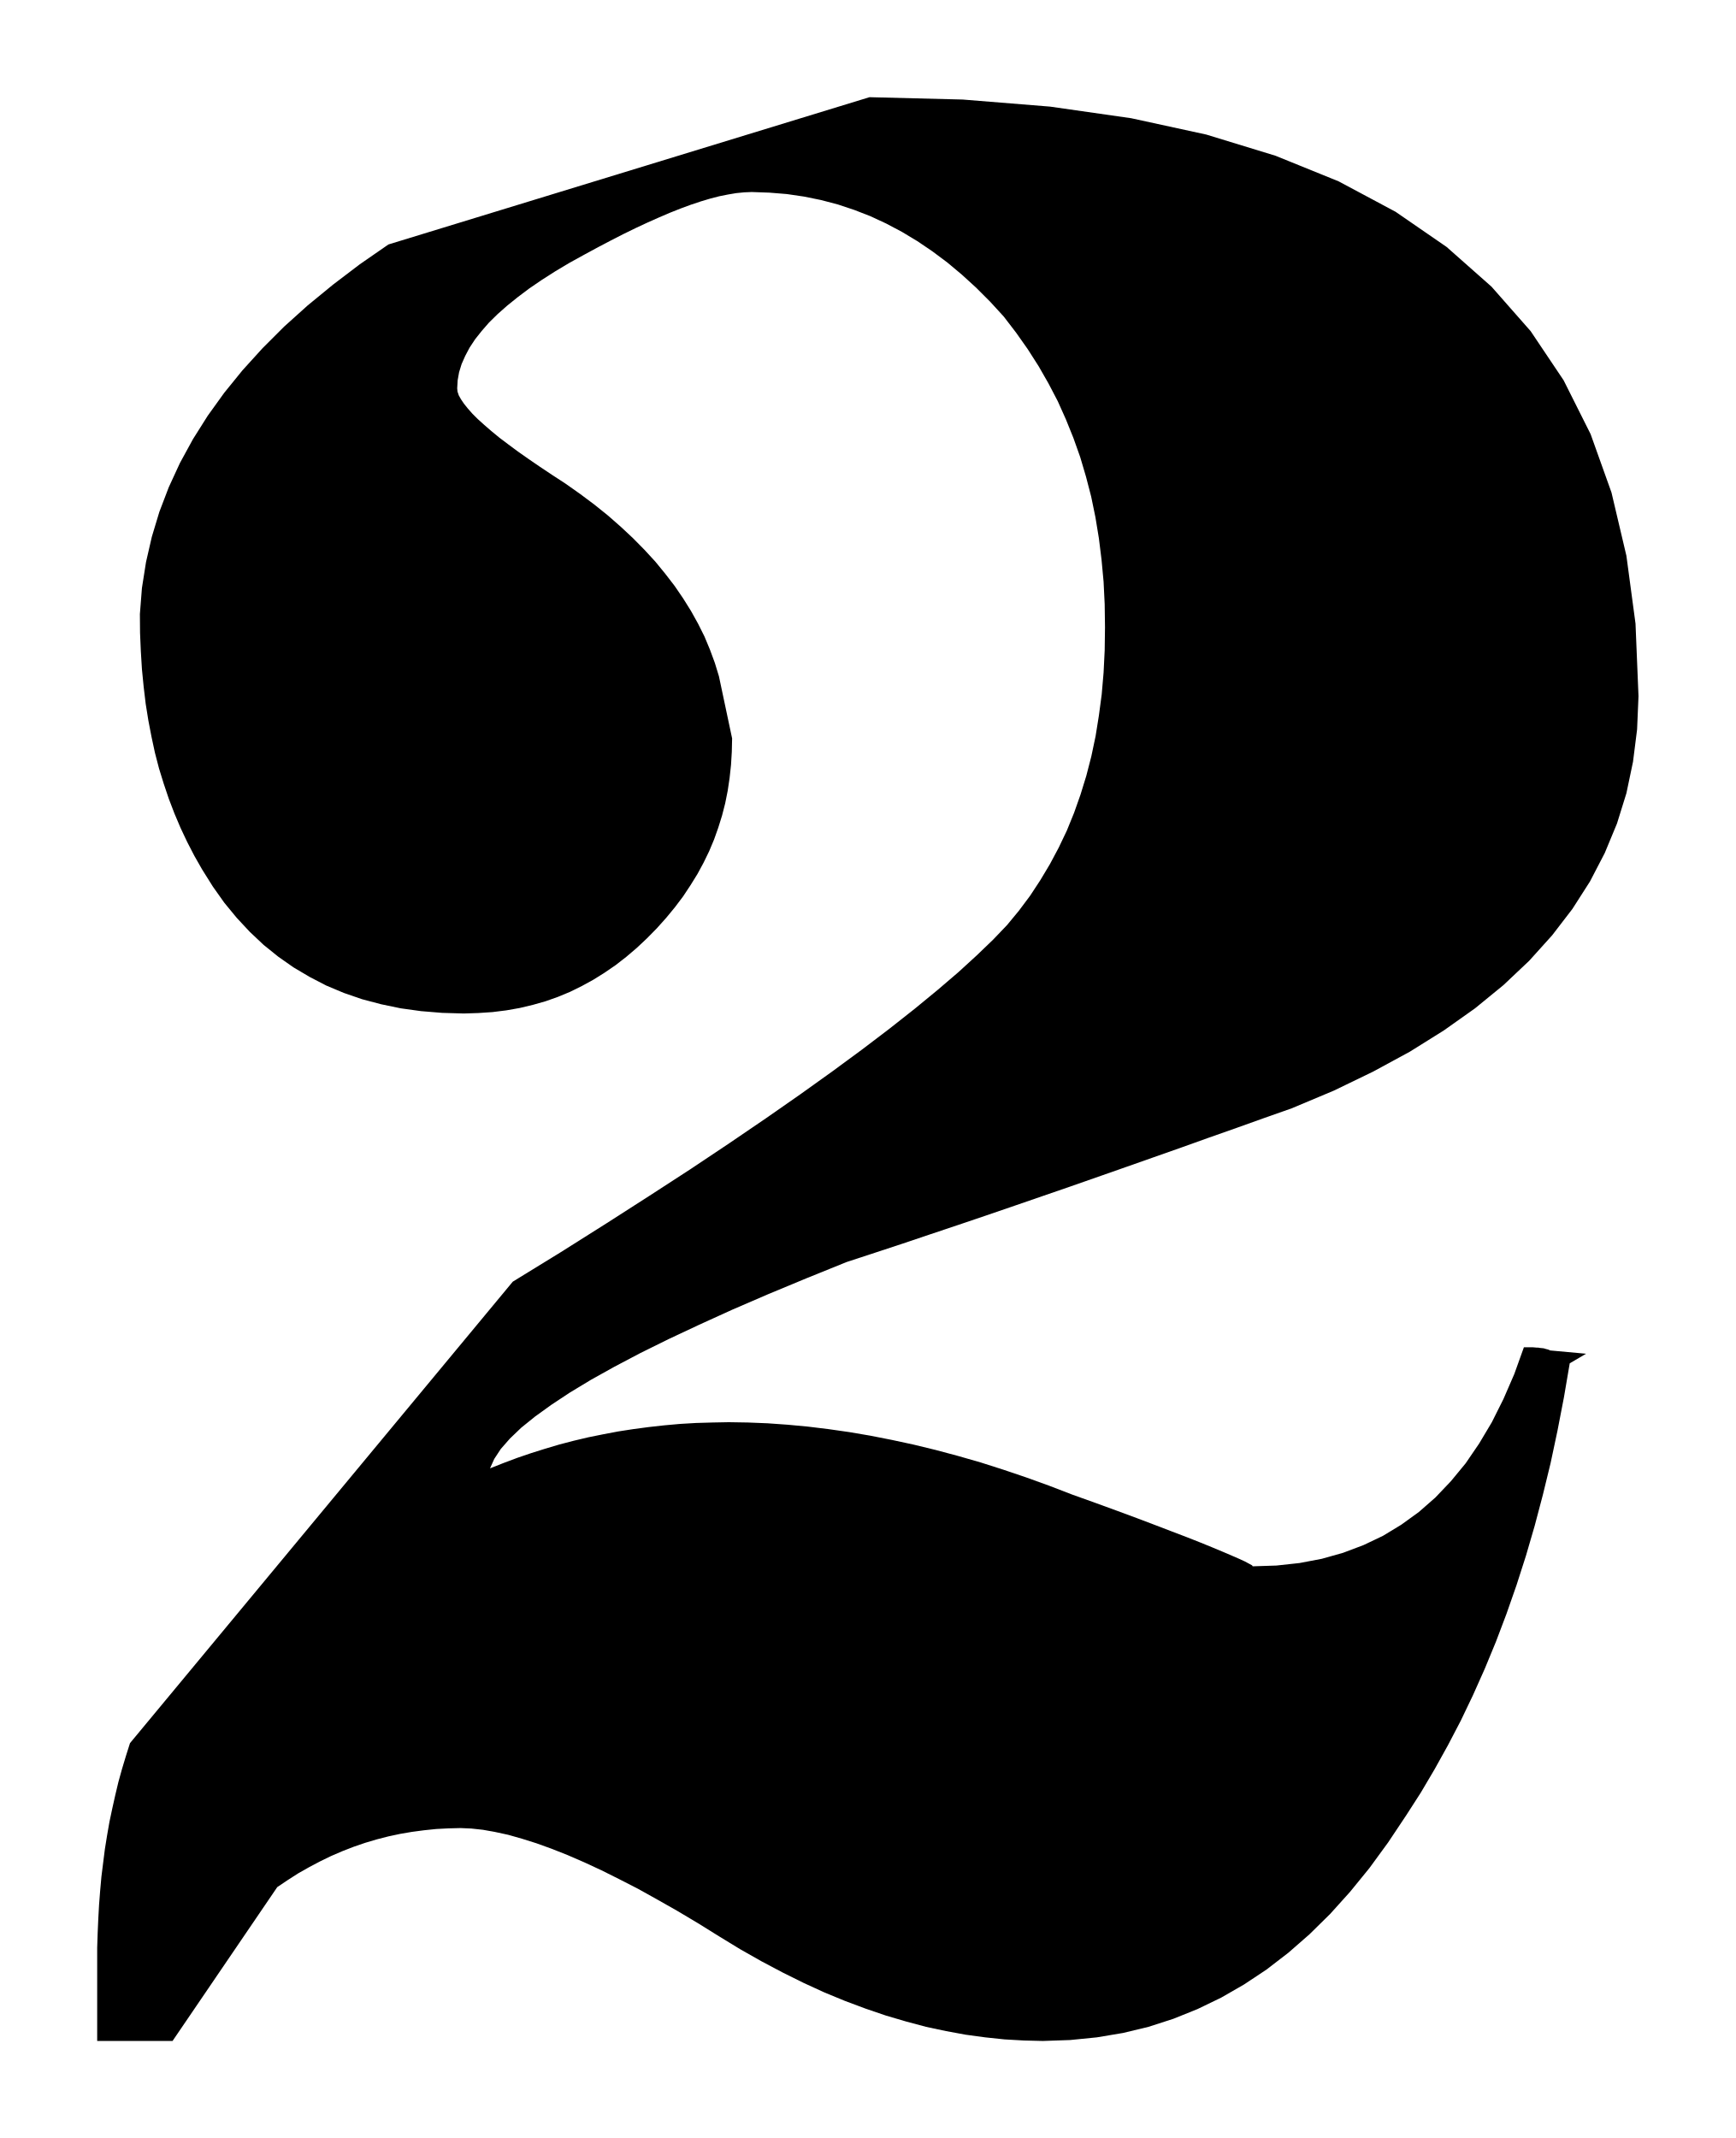
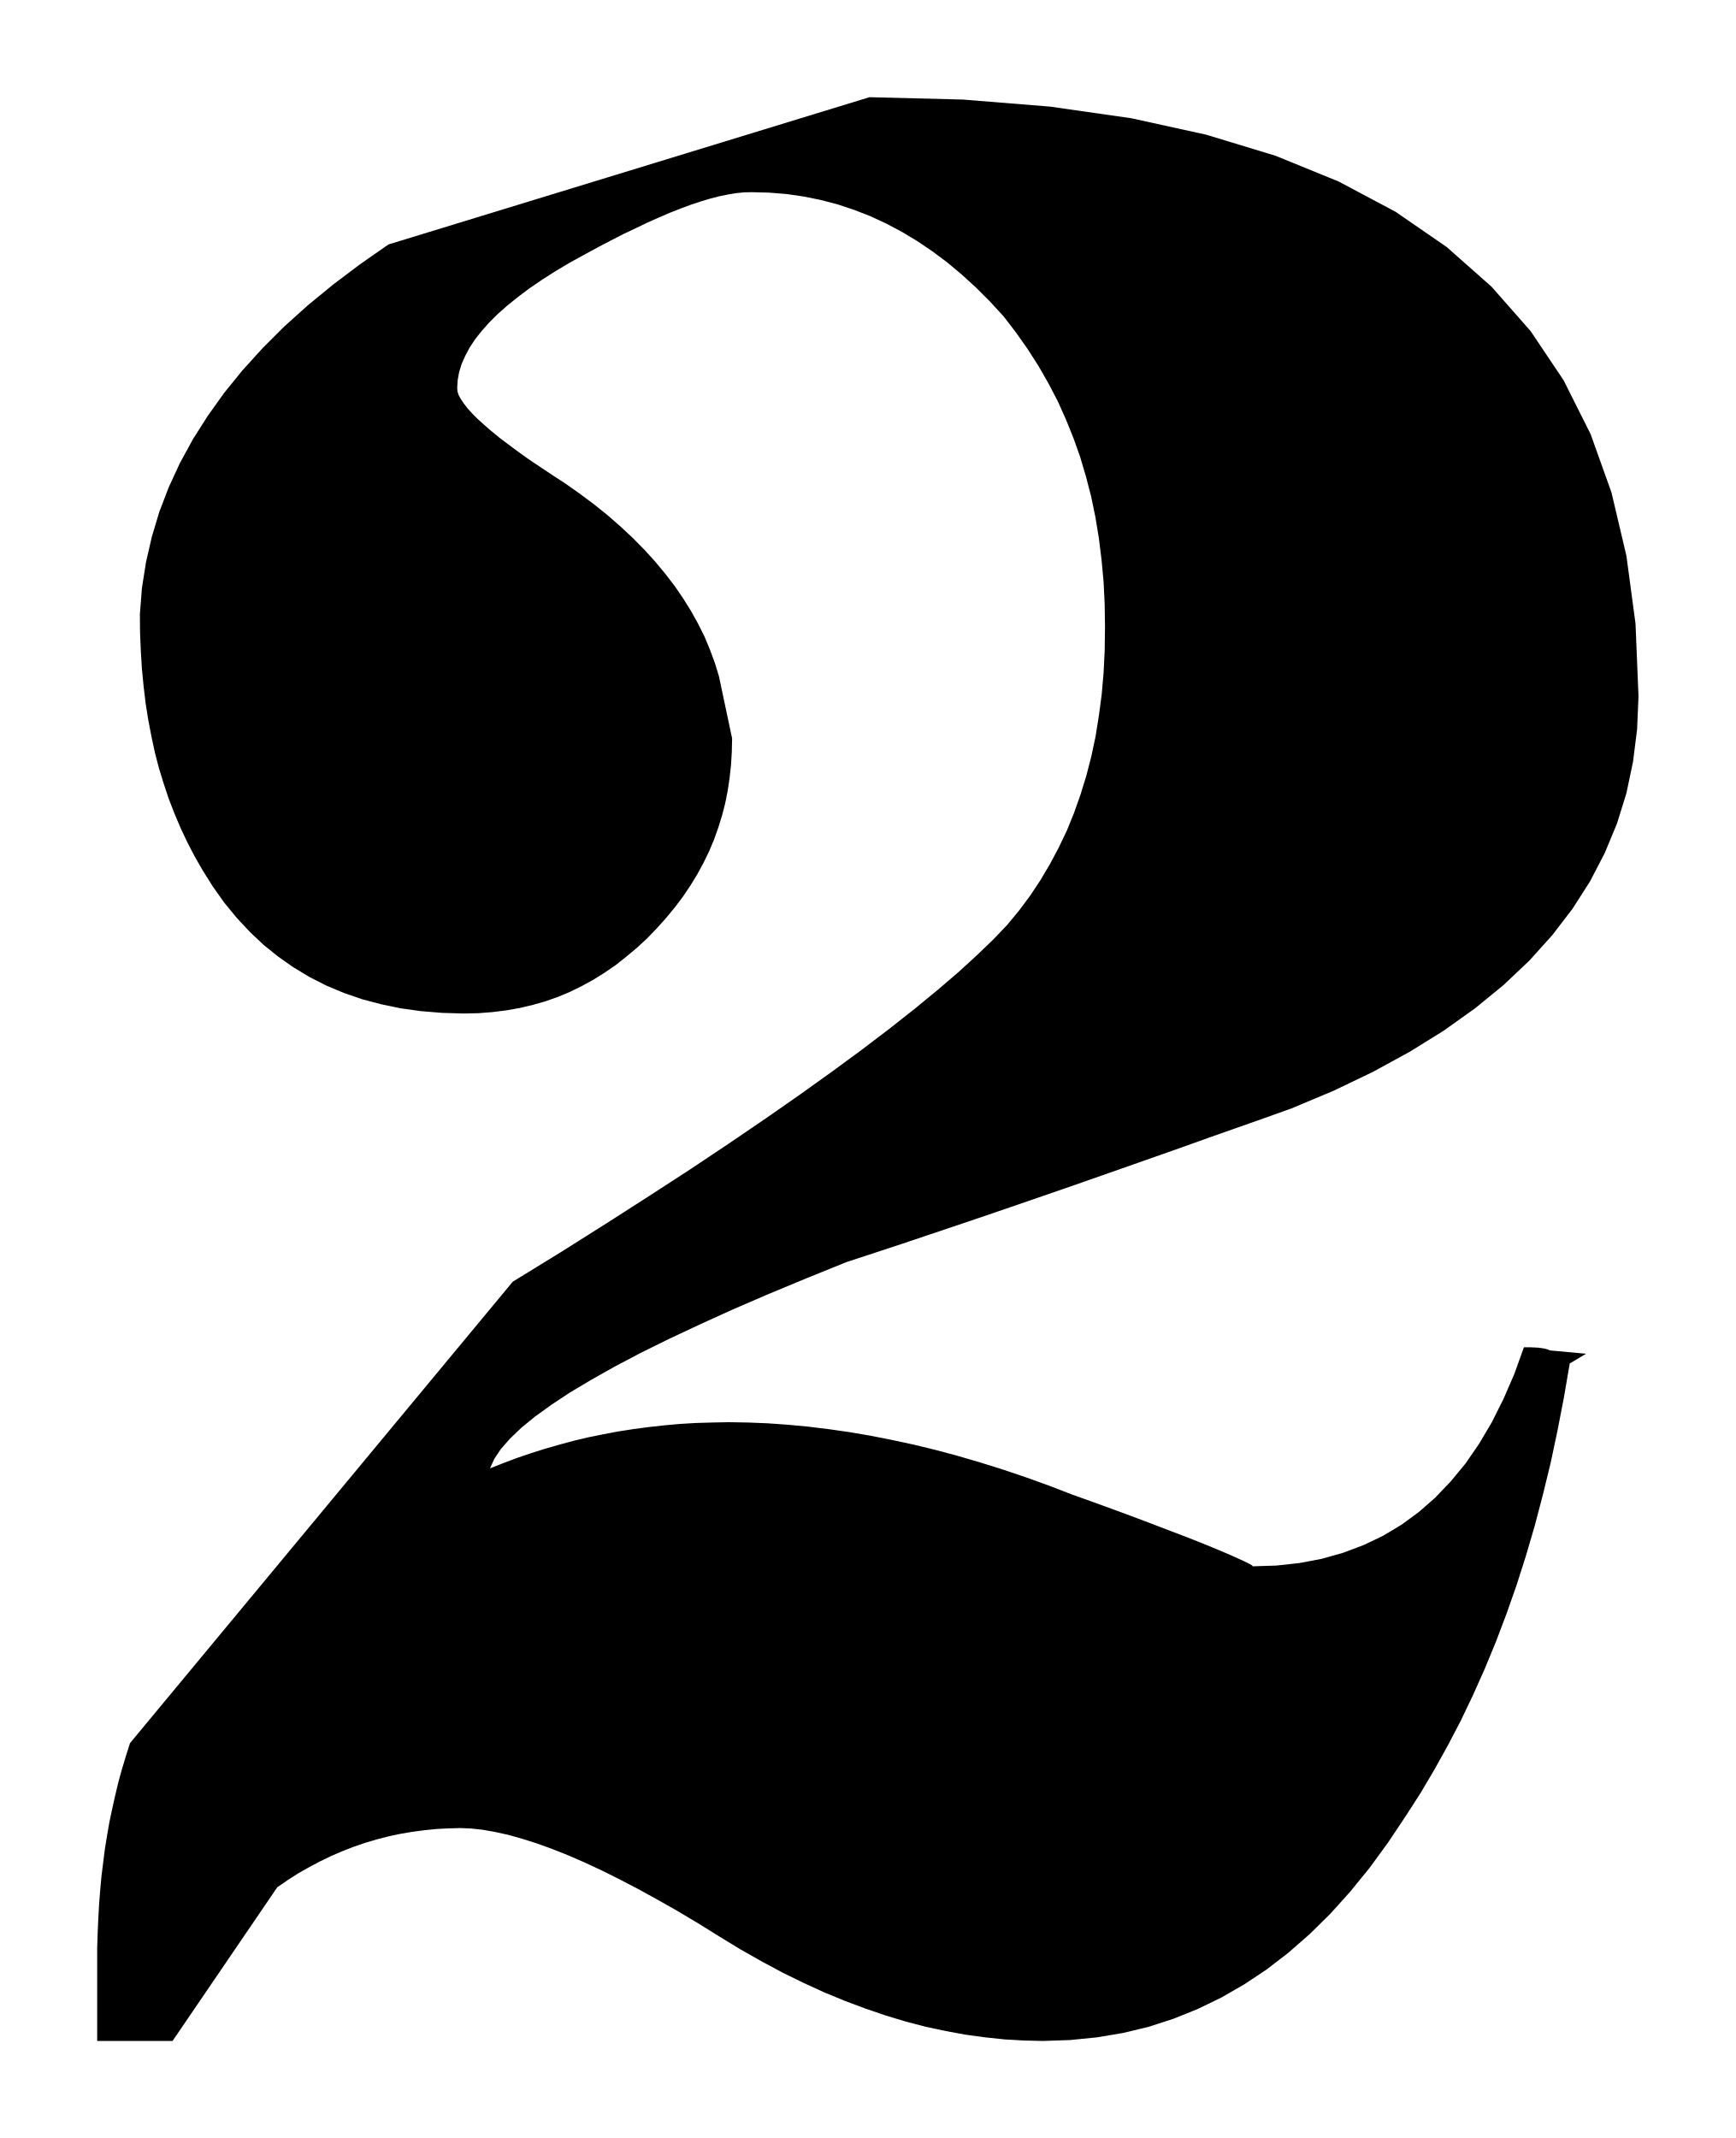
- <svg xmlns="http://www.w3.org/2000/svg" viewBox="96.095 931.875 11.055 13.617">
-   <path fill="black" fill-rule="evenodd" d="     M 106.093 940.558 L 106.056 940.775 L 106.015 940.987 L 105.971 941.194 L 105.922 941.395 L 105.87 941.592 L 105.814 941.784 L 105.754 941.971 L 105.69 942.154 L 105.623 942.331 L 105.552 942.503 L 105.477 942.671 L 105.399 942.834 L 105.317 942.991 L 105.232 943.144 L 105.144 943.293 L 105.052 943.436 L 104.936 943.61 L 104.817 943.773 L 104.694 943.924 L 104.567 944.065 L 104.436 944.194 L 104.301 944.312 L 104.162 944.419 L 104.019 944.514 L 103.873 944.598 L 103.722 944.671 L 103.568 944.733 L 103.41 944.784 L 103.248 944.823 L 103.081 944.851 L 102.911 944.868 L 102.737 944.874 L 102.616 944.871 L 102.493 944.864 L 102.37 944.851 L 102.245 944.834 L 102.12 944.811 L 101.993 944.784 L 101.866 944.75 L 101.737 944.712 L 101.608 944.668 L 101.477 944.619 L 101.346 944.565 L 101.213 944.504 L 101.08 944.438 L 100.946 944.367 L 100.81 944.29 L 100.674 944.207 L 100.539 944.123 L 100.408 944.045 L 100.281 943.973 L 100.159 943.905 L 100.04 943.844 L 99.926 943.787 L 99.816 943.736 L 99.71 943.69 L 99.609 943.65 L 99.512 943.615 L 99.42 943.586 L 99.332 943.561 L 99.249 943.543 L 99.171 943.529 L 99.097 943.521 L 99.028 943.518 L 98.95 943.52 L 98.873 943.524 L 98.796 943.532 L 98.72 943.542 L 98.644 943.555 L 98.569 943.571 L 98.495 943.59 L 98.421 943.612 L 98.348 943.637 L 98.276 943.665 L 98.204 943.696 L 98.134 943.73 L 98.064 943.767 L 97.995 943.806 L 97.928 943.849 L 97.861 943.894 L 97.194 944.874 L 96.714 944.874 L 96.714 944.373 L 96.714 944.28 L 96.717 944.188 L 96.721 944.096 L 96.726 944.006 L 96.733 943.916 L 96.741 943.827 L 96.752 943.739 L 96.763 943.652 L 96.777 943.565 L 96.792 943.479 L 96.81 943.394 L 96.829 943.309 L 96.849 943.225 L 96.872 943.142 L 96.897 943.059 L 96.923 942.977 L 99.361 940.038 L 99.667 939.85 L 99.957 939.667 L 100.233 939.49 L 100.495 939.32 L 100.742 939.155 L 100.974 938.997 L 101.192 938.845 L 101.396 938.699 L 101.585 938.56 L 101.76 938.427 L 101.921 938.3 L 102.067 938.18 L 102.199 938.067 L 102.316 937.96 L 102.42 937.86 L 102.509 937.767 L 102.585 937.675 L 102.656 937.58 L 102.721 937.481 L 102.782 937.379 L 102.838 937.274 L 102.89 937.165 L 102.936 937.052 L 102.977 936.936 L 103.014 936.816 L 103.046 936.692 L 103.073 936.564 L 103.094 936.433 L 103.112 936.298 L 103.124 936.159 L 103.131 936.017 L 103.133 935.87 L 103.131 935.723 L 103.124 935.58 L 103.111 935.44 L 103.094 935.303 L 103.072 935.169 L 103.045 935.038 L 103.012 934.911 L 102.975 934.786 L 102.932 934.665 L 102.884 934.546 L 102.832 934.43 L 102.773 934.317 L 102.71 934.207 L 102.641 934.099 L 102.567 933.994 L 102.488 933.891 L 102.401 933.796 L 102.312 933.707 L 102.221 933.624 L 102.129 933.547 L 102.034 933.476 L 101.938 933.411 L 101.84 933.352 L 101.74 933.299 L 101.639 933.252 L 101.536 933.212 L 101.431 933.177 L 101.324 933.149 L 101.216 933.127 L 101.107 933.111 L 100.996 933.102 L 100.883 933.098 L 100.835 933.1 L 100.784 933.105 L 100.731 933.114 L 100.676 933.125 L 100.618 933.14 L 100.558 933.158 L 100.495 933.179 L 100.43 933.203 L 100.362 933.23 L 100.292 933.26 L 100.22 933.292 L 100.145 933.327 L 100.067 933.365 L 99.987 933.406 L 99.905 933.449 L 99.82 933.495 L 99.722 933.549 L 99.63 933.604 L 99.544 933.659 L 99.465 933.713 L 99.392 933.768 L 99.325 933.822 L 99.264 933.876 L 99.21 933.929 L 99.163 933.983 L 99.121 934.036 L 99.086 934.089 L 99.058 934.142 L 99.035 934.194 L 99.019 934.246 L 99.01 934.297 L 99.007 934.348 L 99.009 934.369 L 99.017 934.393 L 99.031 934.418 L 99.05 934.446 L 99.074 934.476 L 99.103 934.509 L 99.138 934.544 L 99.179 934.581 L 99.224 934.62 L 99.275 934.662 L 99.332 934.705 L 99.394 934.751 L 99.461 934.798 L 99.534 934.848 L 99.612 934.9 L 99.695 934.954 L 99.79 935.021 L 99.881 935.089 L 99.968 935.159 L 100.05 935.231 L 100.127 935.303 L 100.2 935.377 L 100.269 935.452 L 100.332 935.529 L 100.392 935.607 L 100.446 935.686 L 100.496 935.766 L 100.541 935.847 L 100.582 935.929 L 100.617 936.013 L 100.648 936.097 L 100.674 936.182 L 100.758 936.578 L 100.756 936.664 L 100.751 936.747 L 100.742 936.83 L 100.73 936.911 L 100.714 936.991 L 100.694 937.069 L 100.67 937.146 L 100.643 937.222 L 100.612 937.296 L 100.576 937.37 L 100.537 937.442 L 100.493 937.513 L 100.446 937.584 L 100.394 937.653 L 100.338 937.721 L 100.278 937.788 L 100.215 937.852 L 100.15 937.913 L 100.083 937.97 L 100.016 938.022 L 99.946 938.07 L 99.874 938.115 L 99.801 938.155 L 99.726 938.192 L 99.649 938.224 L 99.57 938.252 L 99.489 938.275 L 99.405 938.295 L 99.32 938.31 L 99.232 938.321 L 99.142 938.327 L 99.049 938.33 L 98.911 938.326 L 98.777 938.315 L 98.647 938.297 L 98.522 938.271 L 98.401 938.239 L 98.285 938.199 L 98.173 938.152 L 98.067 938.097 L 97.964 938.036 L 97.867 937.968 L 97.774 937.893 L 97.686 937.81 L 97.603 937.721 L 97.524 937.625 L 97.451 937.522 L 97.382 937.412 L 97.333 937.326 L 97.287 937.237 L 97.245 937.148 L 97.206 937.056 L 97.17 936.962 L 97.138 936.867 L 97.108 936.77 L 97.082 936.67 L 97.06 936.568 L 97.04 936.464 L 97.023 936.358 L 97.01 936.249 L 96.999 936.137 L 96.992 936.023 L 96.987 935.906 L 96.986 935.786 L 96.999 935.62 L 97.025 935.455 L 97.062 935.294 L 97.11 935.135 L 97.17 934.978 L 97.241 934.824 L 97.324 934.672 L 97.418 934.523 L 97.523 934.377 L 97.639 934.234 L 97.767 934.093 L 97.905 933.955 L 98.055 933.82 L 98.216 933.688 L 98.387 933.558 L 98.569 933.432 L 101.633 932.494 L 102.227 932.509 L 102.783 932.554 L 103.3 932.628 L 103.778 932.732 L 104.219 932.867 L 104.621 933.03 L 104.984 933.224 L 105.309 933.448 L 105.595 933.701 L 105.844 933.984 L 106.054 934.297 L 106.226 934.64 L 106.359 935.012 L 106.454 935.415 L 106.512 935.847 L 106.531 936.309 L 106.522 936.521 L 106.496 936.727 L 106.454 936.927 L 106.394 937.12 L 106.316 937.308 L 106.222 937.489 L 106.11 937.664 L 105.981 937.832 L 105.835 937.994 L 105.671 938.149 L 105.49 938.297 L 105.291 938.438 L 105.075 938.573 L 104.841 938.7 L 104.591 938.821 L 104.322 938.934 L 104.146 938.996 L 103.97 939.059 L 103.794 939.121 L 103.618 939.184 L 103.442 939.246 L 103.266 939.308 L 103.089 939.37 L 102.912 939.432 L 102.735 939.493 L 102.558 939.554 L 102.38 939.615 L 102.203 939.675 L 102.024 939.735 L 101.846 939.795 L 101.667 939.854 L 101.487 939.913 L 101.23 940.017 L 100.987 940.118 L 100.76 940.216 L 100.549 940.312 L 100.353 940.404 L 100.173 940.493 L 100.008 940.58 L 99.859 940.663 L 99.725 940.744 L 99.607 940.822 L 99.503 940.897 L 99.415 940.968 L 99.343 941.037 L 99.285 941.103 L 99.243 941.167 L 99.216 941.227 L 99.302 941.193 L 99.39 941.16 L 99.478 941.13 L 99.567 941.102 L 99.658 941.075 L 99.75 941.051 L 99.843 941.029 L 99.937 941.01 L 100.032 940.992 L 100.129 940.977 L 100.227 940.964 L 100.326 940.953 L 100.426 940.944 L 100.528 940.938 L 100.632 940.935 L 100.737 940.933 L 100.859 940.935 L 100.984 940.94 L 101.111 940.949 L 101.24 940.961 L 101.371 940.977 L 101.504 940.996 L 101.639 941.019 L 101.776 941.046 L 101.915 941.076 L 102.055 941.11 L 102.197 941.148 L 102.34 941.189 L 102.484 941.235 L 102.629 941.284 L 102.776 941.337 L 102.924 941.394 L 103.072 941.447 L 103.209 941.497 L 103.336 941.544 L 103.452 941.588 L 103.559 941.629 L 103.656 941.666 L 103.742 941.7 L 103.818 941.731 L 103.885 941.759 L 103.941 941.783 L 103.987 941.803 L 104.024 941.82 L 104.05 941.834 L 104.067 941.843 L 104.074 941.849 L 104.071 941.851 L 104.225 941.846 L 104.372 941.83 L 104.514 941.803 L 104.649 941.765 L 104.779 941.716 L 104.903 941.657 L 105.02 941.586 L 105.132 941.505 L 105.237 941.413 L 105.336 941.309 L 105.43 941.195 L 105.516 941.069 L 105.597 940.933 L 105.671 940.785 L 105.74 940.626 L 105.801 940.456 L 105.813 940.456 L 105.825 940.456 L 105.836 940.456 L 105.848 940.456 L 105.859 940.456 L 105.871 940.457 L 105.882 940.458 L 105.892 940.458 L 105.903 940.46 L 105.913 940.461 L 105.924 940.462 L 105.933 940.464 L 105.942 940.467 L 105.951 940.469 L 105.96 940.472 L 105.968 940.476 L 106.197 940.497 L 106.093 940.558 Z   " />
+ <svg xmlns="http://www.w3.org/2000/svg" viewBox="96.095 1006.527 11.055 13.617">
+   <path fill="black" fill-rule="evenodd" d="     M 106.093 1015.211 L 106.056 1015.427 L 106.015 1015.639 L 105.971 1015.846 L 105.922 1016.047 L 105.87 1016.245 L 105.814 1016.436 L 105.754 1016.624 L 105.69 1016.806 L 105.623 1016.983 L 105.552 1017.155 L 105.477 1017.323 L 105.399 1017.486 L 105.317 1017.643 L 105.232 1017.796 L 105.144 1017.945 L 105.052 1018.088 L 104.936 1018.262 L 104.817 1018.425 L 104.694 1018.576 L 104.567 1018.717 L 104.436 1018.846 L 104.301 1018.964 L 104.162 1019.071 L 104.019 1019.166 L 103.873 1019.25 L 103.722 1019.323 L 103.568 1019.385 L 103.41 1019.436 L 103.248 1019.475 L 103.081 1019.503 L 102.911 1019.52 L 102.737 1019.526 L 102.616 1019.523 L 102.493 1019.516 L 102.37 1019.503 L 102.245 1019.486 L 102.12 1019.463 L 101.993 1019.436 L 101.866 1019.403 L 101.737 1019.364 L 101.608 1019.32 L 101.477 1019.271 L 101.346 1019.217 L 101.213 1019.156 L 101.08 1019.091 L 100.946 1019.019 L 100.81 1018.942 L 100.674 1018.859 L 100.539 1018.775 L 100.408 1018.697 L 100.281 1018.625 L 100.159 1018.558 L 100.04 1018.496 L 99.926 1018.439 L 99.816 1018.388 L 99.71 1018.342 L 99.609 1018.302 L 99.512 1018.267 L 99.42 1018.238 L 99.332 1018.213 L 99.249 1018.195 L 99.171 1018.181 L 99.097 1018.173 L 99.028 1018.17 L 98.95 1018.172 L 98.873 1018.176 L 98.796 1018.184 L 98.72 1018.194 L 98.644 1018.207 L 98.569 1018.223 L 98.495 1018.242 L 98.421 1018.264 L 98.348 1018.289 L 98.276 1018.317 L 98.204 1018.348 L 98.134 1018.382 L 98.064 1018.419 L 97.995 1018.458 L 97.928 1018.501 L 97.861 1018.547 L 97.194 1019.526 L 96.714 1019.526 L 96.714 1019.025 L 96.714 1018.932 L 96.717 1018.84 L 96.721 1018.748 L 96.726 1018.658 L 96.733 1018.568 L 96.741 1018.479 L 96.752 1018.391 L 96.763 1018.304 L 96.777 1018.217 L 96.792 1018.131 L 96.81 1018.046 L 96.829 1017.961 L 96.849 1017.877 L 96.872 1017.794 L 96.897 1017.711 L 96.923 1017.629 L 99.361 1014.69 L 99.667 1014.502 L 99.957 1014.319 L 100.233 1014.142 L 100.495 1013.972 L 100.742 1013.807 L 100.974 1013.649 L 101.192 1013.497 L 101.396 1013.351 L 101.585 1013.212 L 101.76 1013.079 L 101.921 1012.952 L 102.067 1012.832 L 102.199 1012.719 L 102.316 1012.612 L 102.42 1012.512 L 102.509 1012.419 L 102.585 1012.327 L 102.656 1012.232 L 102.721 1012.134 L 102.782 1012.031 L 102.838 1011.926 L 102.89 1011.817 L 102.936 1011.704 L 102.977 1011.588 L 103.014 1011.468 L 103.046 1011.344 L 103.073 1011.217 L 103.094 1011.085 L 103.112 1010.95 L 103.124 1010.812 L 103.131 1010.669 L 103.133 1010.522 L 103.131 1010.375 L 103.124 1010.232 L 103.111 1010.092 L 103.094 1009.955 L 103.072 1009.821 L 103.045 1009.69 L 103.012 1009.563 L 102.975 1009.438 L 102.932 1009.317 L 102.884 1009.198 L 102.832 1009.082 L 102.773 1008.969 L 102.71 1008.859 L 102.641 1008.751 L 102.567 1008.646 L 102.488 1008.543 L 102.401 1008.448 L 102.312 1008.359 L 102.221 1008.276 L 102.129 1008.199 L 102.034 1008.128 L 101.938 1008.063 L 101.84 1008.004 L 101.74 1007.951 L 101.639 1007.904 L 101.536 1007.864 L 101.431 1007.829 L 101.324 1007.801 L 101.216 1007.779 L 101.107 1007.763 L 100.996 1007.754 L 100.883 1007.751 L 100.835 1007.752 L 100.784 1007.757 L 100.731 1007.766 L 100.676 1007.777 L 100.618 1007.792 L 100.558 1007.81 L 100.495 1007.831 L 100.43 1007.855 L 100.362 1007.882 L 100.292 1007.912 L 100.22 1007.944 L 100.145 1007.98 L 100.067 1008.017 L 99.987 1008.058 L 99.905 1008.101 L 99.82 1008.147 L 99.722 1008.201 L 99.63 1008.256 L 99.544 1008.311 L 99.465 1008.365 L 99.392 1008.42 L 99.325 1008.474 L 99.264 1008.528 L 99.21 1008.582 L 99.163 1008.635 L 99.121 1008.688 L 99.086 1008.741 L 99.058 1008.794 L 99.035 1008.846 L 99.019 1008.898 L 99.01 1008.949 L 99.007 1009 L 99.009 1009.021 L 99.017 1009.045 L 99.031 1009.07 L 99.05 1009.098 L 99.074 1009.129 L 99.103 1009.161 L 99.138 1009.196 L 99.179 1009.233 L 99.224 1009.272 L 99.275 1009.314 L 99.332 1009.357 L 99.394 1009.403 L 99.461 1009.451 L 99.534 1009.5 L 99.612 1009.552 L 99.695 1009.606 L 99.79 1009.673 L 99.881 1009.741 L 99.968 1009.811 L 100.05 1009.883 L 100.127 1009.955 L 100.2 1010.029 L 100.269 1010.105 L 100.332 1010.181 L 100.392 1010.259 L 100.446 1010.338 L 100.496 1010.418 L 100.541 1010.499 L 100.582 1010.581 L 100.617 1010.665 L 100.648 1010.749 L 100.674 1010.834 L 100.758 1011.23 L 100.756 1011.316 L 100.751 1011.4 L 100.742 1011.482 L 100.73 1011.563 L 100.714 1011.643 L 100.694 1011.721 L 100.67 1011.798 L 100.643 1011.874 L 100.612 1011.948 L 100.576 1012.022 L 100.537 1012.094 L 100.493 1012.166 L 100.446 1012.236 L 100.394 1012.305 L 100.338 1012.373 L 100.278 1012.44 L 100.215 1012.505 L 100.15 1012.565 L 100.083 1012.621 L 100.016 1012.674 L 99.946 1012.722 L 99.874 1012.767 L 99.801 1012.807 L 99.726 1012.844 L 99.649 1012.876 L 99.57 1012.904 L 99.489 1012.927 L 99.405 1012.947 L 99.32 1012.962 L 99.232 1012.973 L 99.142 1012.98 L 99.049 1012.982 L 98.911 1012.978 L 98.777 1012.967 L 98.647 1012.949 L 98.522 1012.923 L 98.401 1012.891 L 98.285 1012.851 L 98.173 1012.804 L 98.067 1012.75 L 97.964 1012.688 L 97.867 1012.62 L 97.774 1012.545 L 97.686 1012.462 L 97.603 1012.373 L 97.524 1012.277 L 97.451 1012.174 L 97.382 1012.064 L 97.333 1011.978 L 97.287 1011.889 L 97.245 1011.8 L 97.206 1011.708 L 97.17 1011.615 L 97.138 1011.519 L 97.108 1011.422 L 97.082 1011.322 L 97.06 1011.22 L 97.04 1011.116 L 97.023 1011.01 L 97.01 1010.901 L 96.999 1010.789 L 96.992 1010.675 L 96.987 1010.558 L 96.986 1010.438 L 96.999 1010.272 L 97.025 1010.107 L 97.062 1009.946 L 97.11 1009.786 L 97.17 1009.63 L 97.241 1009.476 L 97.324 1009.324 L 97.418 1009.176 L 97.523 1009.029 L 97.639 1008.886 L 97.767 1008.745 L 97.905 1008.607 L 98.055 1008.472 L 98.216 1008.34 L 98.387 1008.211 L 98.569 1008.084 L 101.633 1007.146 L 102.227 1007.161 L 102.783 1007.206 L 103.3 1007.28 L 103.778 1007.385 L 104.219 1007.519 L 104.621 1007.683 L 104.984 1007.876 L 105.309 1008.1 L 105.595 1008.353 L 105.844 1008.636 L 106.054 1008.949 L 106.226 1009.292 L 106.359 1009.664 L 106.454 1010.067 L 106.512 1010.499 L 106.531 1010.961 L 106.522 1011.173 L 106.496 1011.379 L 106.454 1011.579 L 106.394 1011.772 L 106.316 1011.96 L 106.222 1012.141 L 106.11 1012.316 L 105.981 1012.484 L 105.835 1012.646 L 105.671 1012.801 L 105.49 1012.949 L 105.291 1013.091 L 105.075 1013.225 L 104.841 1013.353 L 104.591 1013.473 L 104.322 1013.586 L 104.146 1013.649 L 103.97 1013.711 L 103.794 1013.773 L 103.618 1013.836 L 103.442 1013.898 L 103.266 1013.96 L 103.089 1014.022 L 102.912 1014.084 L 102.735 1014.145 L 102.558 1014.206 L 102.38 1014.267 L 102.203 1014.327 L 102.024 1014.387 L 101.846 1014.447 L 101.667 1014.506 L 101.487 1014.565 L 101.23 1014.669 L 100.987 1014.77 L 100.76 1014.868 L 100.549 1014.964 L 100.353 1015.056 L 100.173 1015.145 L 100.008 1015.232 L 99.859 1015.316 L 99.725 1015.396 L 99.607 1015.474 L 99.503 1015.549 L 99.415 1015.621 L 99.343 1015.69 L 99.285 1015.756 L 99.243 1015.819 L 99.216 1015.879 L 99.302 1015.845 L 99.39 1015.812 L 99.478 1015.782 L 99.567 1015.754 L 99.658 1015.728 L 99.75 1015.703 L 99.843 1015.681 L 99.937 1015.662 L 100.032 1015.644 L 100.129 1015.629 L 100.227 1015.616 L 100.326 1015.605 L 100.426 1015.596 L 100.528 1015.59 L 100.632 1015.587 L 100.737 1015.585 L 100.859 1015.587 L 100.984 1015.592 L 101.111 1015.601 L 101.24 1015.613 L 101.371 1015.629 L 101.504 1015.648 L 101.639 1015.671 L 101.776 1015.698 L 101.915 1015.728 L 102.055 1015.762 L 102.197 1015.8 L 102.34 1015.842 L 102.484 1015.887 L 102.629 1015.936 L 102.776 1015.989 L 102.924 1016.046 L 103.072 1016.099 L 103.209 1016.149 L 103.336 1016.196 L 103.452 1016.24 L 103.559 1016.281 L 103.656 1016.318 L 103.742 1016.352 L 103.818 1016.383 L 103.885 1016.411 L 103.941 1016.435 L 103.987 1016.456 L 104.024 1016.473 L 104.05 1016.486 L 104.067 1016.495 L 104.074 1016.501 L 104.071 1016.503 L 104.225 1016.498 L 104.372 1016.482 L 104.514 1016.455 L 104.649 1016.417 L 104.779 1016.368 L 104.903 1016.309 L 105.02 1016.239 L 105.132 1016.157 L 105.237 1016.065 L 105.336 1015.961 L 105.43 1015.847 L 105.516 1015.722 L 105.597 1015.585 L 105.671 1015.437 L 105.74 1015.278 L 105.801 1015.108 L 105.813 1015.108 L 105.825 1015.108 L 105.836 1015.108 L 105.848 1015.108 L 105.859 1015.109 L 105.871 1015.109 L 105.882 1015.11 L 105.892 1015.11 L 105.903 1015.112 L 105.913 1015.113 L 105.924 1015.115 L 105.933 1015.116 L 105.942 1015.119 L 105.951 1015.121 L 105.96 1015.125 L 105.968 1015.128 L 106.197 1015.149 L 106.093 1015.211 Z   " />
</svg>
